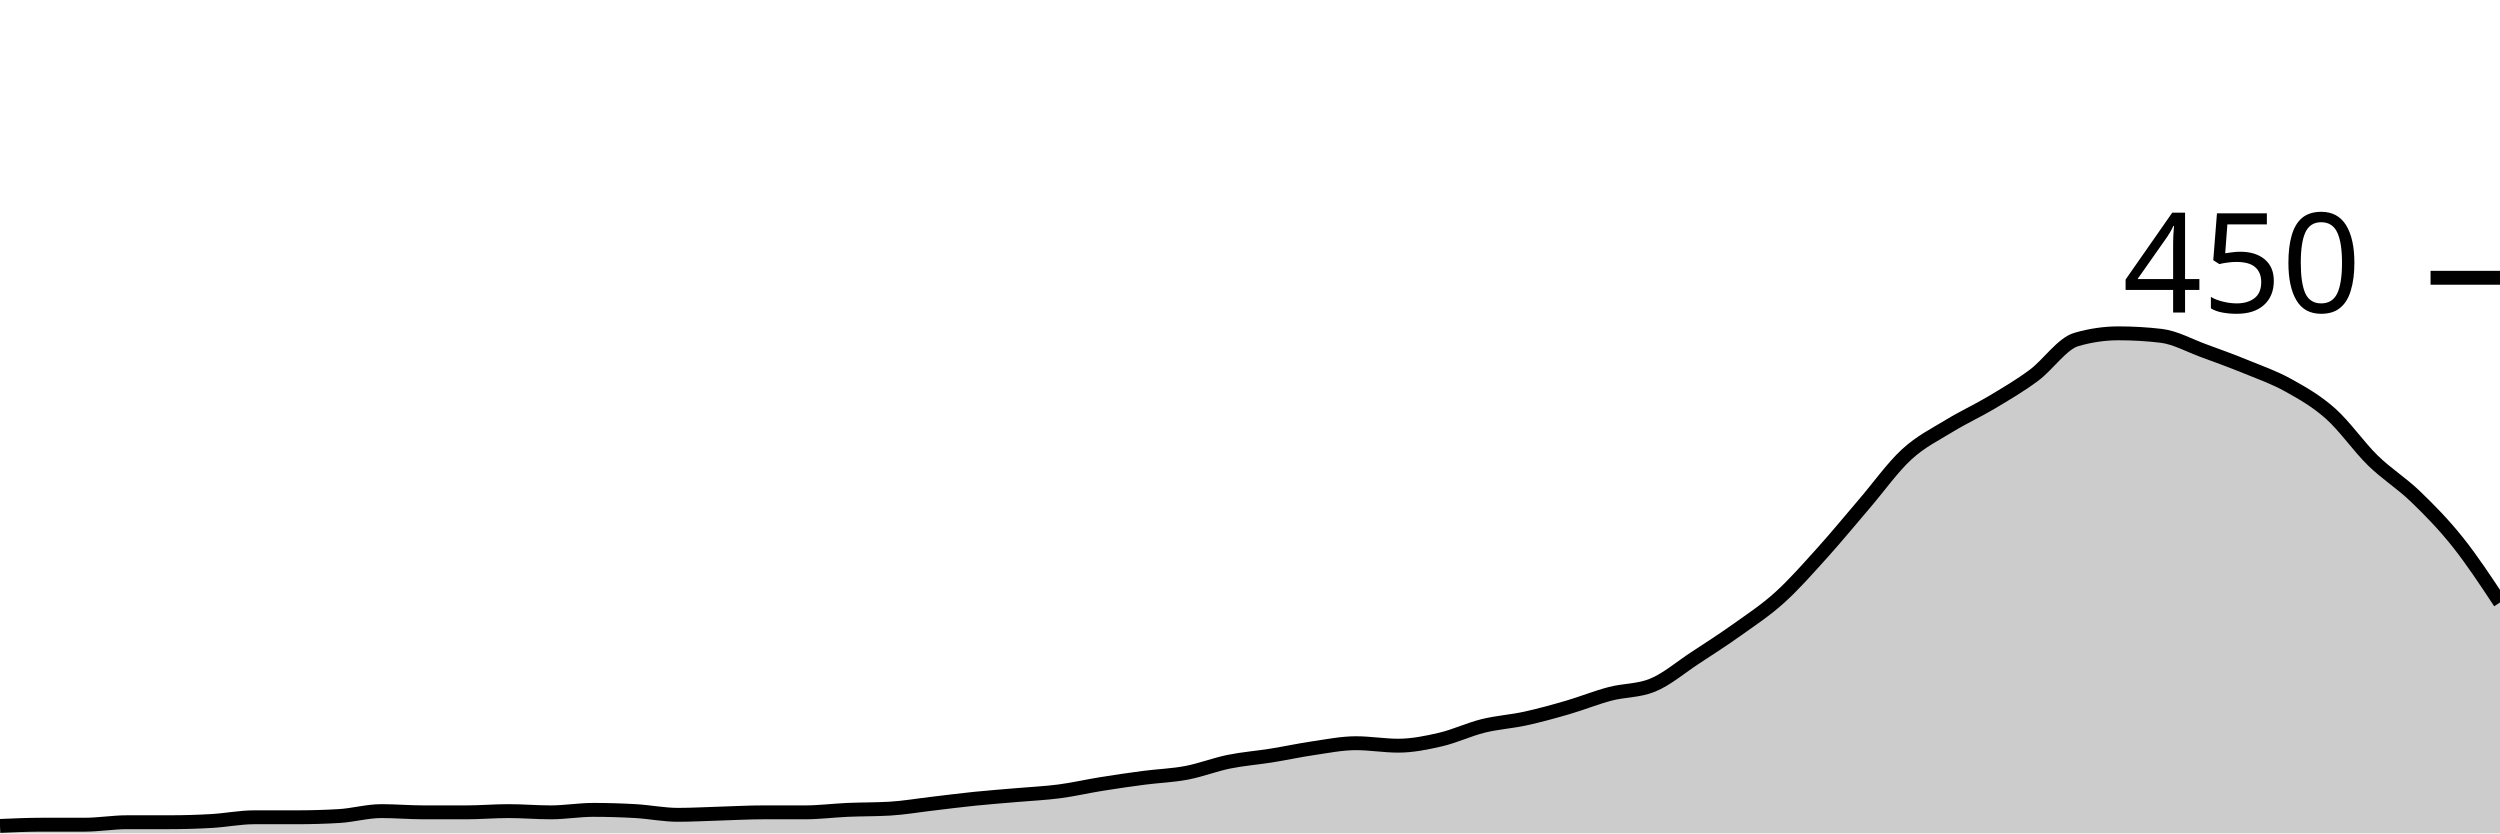
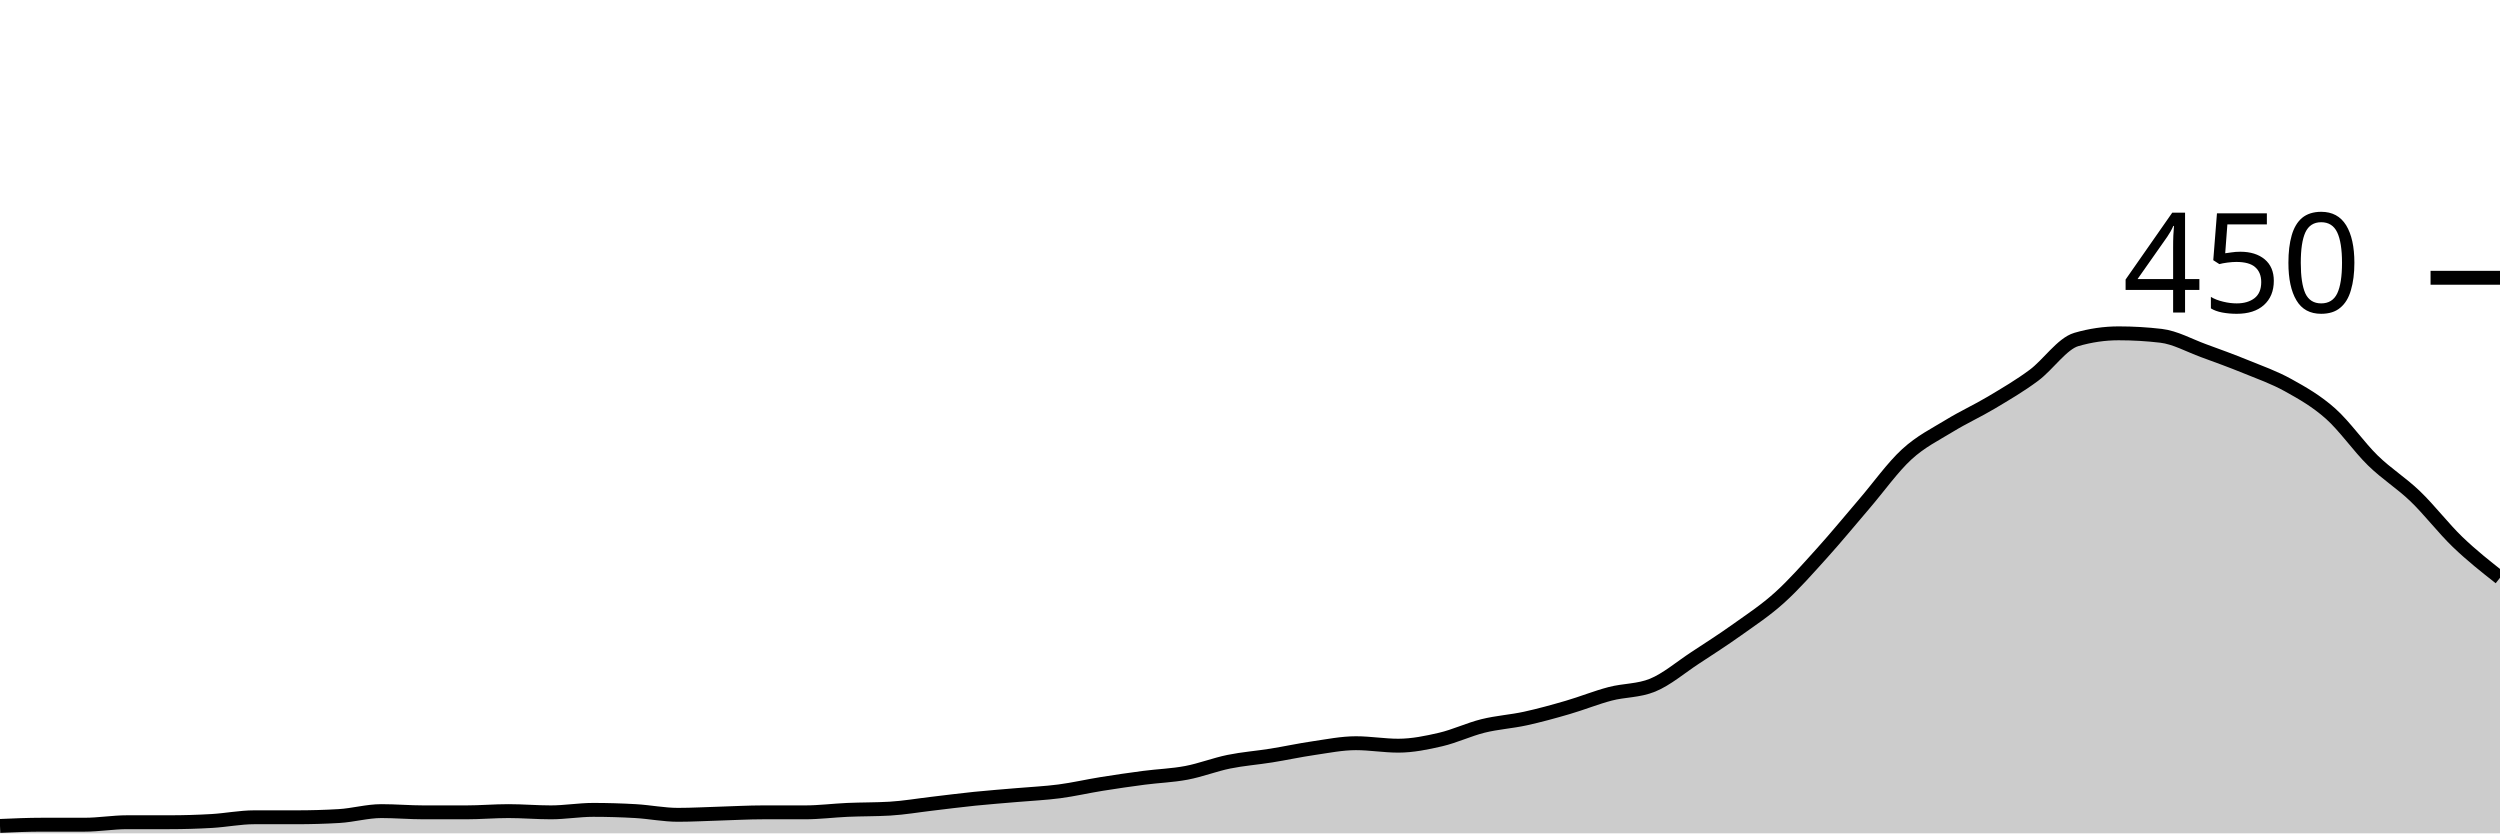
<svg xmlns="http://www.w3.org/2000/svg" viewBox="0 0 180 60">
  <g transform="translate(0,20)">
-     <path class="area" fill="rgba(0, 0, 0, 0.2)" d="M0,39.467C1.017,39.422,2.034,39.378,3.051,39.378C4.068,39.378,5.085,39.378,6.102,39.378C7.119,39.378,8.136,39.2,9.153,39.2C10.169,39.2,11.186,39.2,12.203,39.2C13.22,39.2,14.237,39.17,15.254,39.111C16.271,39.052,17.288,38.844,18.305,38.844C19.322,38.844,20.339,38.844,21.356,38.844C22.373,38.844,23.39,38.815,24.407,38.756C25.424,38.696,26.441,38.4,27.458,38.4C28.475,38.4,29.492,38.489,30.508,38.489C31.525,38.489,32.542,38.489,33.559,38.489C34.576,38.489,35.593,38.4,36.61,38.4C37.627,38.4,38.644,38.489,39.661,38.489C40.678,38.489,41.695,38.311,42.712,38.311C43.729,38.311,44.746,38.341,45.763,38.4C46.78,38.459,47.797,38.667,48.814,38.667C49.831,38.667,50.847,38.607,51.864,38.578C52.881,38.548,53.898,38.489,54.915,38.489C55.932,38.489,56.949,38.489,57.966,38.489C58.983,38.489,60,38.356,61.017,38.311C62.034,38.267,63.051,38.281,64.068,38.222C65.085,38.163,66.102,37.985,67.119,37.867C68.136,37.748,69.153,37.615,70.169,37.511C71.186,37.407,72.203,37.333,73.22,37.244C74.237,37.156,75.254,37.111,76.271,36.978C77.288,36.844,78.305,36.607,79.322,36.444C80.339,36.281,81.356,36.133,82.373,36C83.39,35.867,84.407,35.837,85.424,35.644C86.441,35.452,87.458,35.052,88.475,34.844C89.492,34.637,90.508,34.563,91.525,34.4C92.542,34.237,93.559,34.015,94.576,33.867C95.593,33.719,96.61,33.511,97.627,33.511C98.644,33.511,99.661,33.689,100.678,33.689C101.695,33.689,102.712,33.481,103.729,33.244C104.746,33.007,105.763,32.519,106.78,32.267C107.797,32.015,108.814,31.956,109.831,31.733C110.847,31.511,111.864,31.23,112.881,30.933C113.898,30.637,114.915,30.222,115.932,29.956C116.949,29.689,117.966,29.748,118.983,29.333C120,28.919,121.017,28.044,122.034,27.378C123.051,26.711,124.068,26.059,125.085,25.333C126.102,24.607,127.119,23.941,128.136,23.022C129.153,22.104,130.169,20.948,131.186,19.822C132.203,18.696,133.22,17.452,134.237,16.267C135.254,15.081,136.271,13.644,137.288,12.711C138.305,11.778,139.322,11.289,140.339,10.667C141.356,10.044,142.373,9.585,143.39,8.978C144.407,8.37,145.424,7.778,146.441,7.022C147.458,6.267,148.475,4.741,149.492,4.444C150.508,4.148,151.525,4,152.542,4C153.559,4,154.576,4.059,155.593,4.178C156.61,4.296,157.627,4.874,158.644,5.244C159.661,5.615,160.678,5.985,161.695,6.4C162.712,6.815,163.729,7.17,164.746,7.733C165.763,8.296,166.78,8.874,167.797,9.778C168.814,10.681,169.831,12.163,170.847,13.156C171.864,14.148,172.881,14.756,173.898,15.733C174.915,16.711,175.932,17.748,176.949,19.022C177.966,20.296,178.983,21.837,180,23.378L180,40C178.983,40,177.966,40,176.949,40C175.932,40,174.915,40,173.898,40C172.881,40,171.864,40,170.847,40C169.831,40,168.814,40,167.797,40C166.78,40,165.763,40,164.746,40C163.729,40,162.712,40,161.695,40C160.678,40,159.661,40,158.644,40C157.627,40,156.61,40,155.593,40C154.576,40,153.559,40,152.542,40C151.525,40,150.508,40,149.492,40C148.475,40,147.458,40,146.441,40C145.424,40,144.407,40,143.39,40C142.373,40,141.356,40,140.339,40C139.322,40,138.305,40,137.288,40C136.271,40,135.254,40,134.237,40C133.22,40,132.203,40,131.186,40C130.169,40,129.153,40,128.136,40C127.119,40,126.102,40,125.085,40C124.068,40,123.051,40,122.034,40C121.017,40,120,40,118.983,40C117.966,40,116.949,40,115.932,40C114.915,40,113.898,40,112.881,40C111.864,40,110.847,40,109.831,40C108.814,40,107.797,40,106.78,40C105.763,40,104.746,40,103.729,40C102.712,40,101.695,40,100.678,40C99.661,40,98.644,40,97.627,40C96.61,40,95.593,40,94.576,40C93.559,40,92.542,40,91.525,40C90.508,40,89.492,40,88.475,40C87.458,40,86.441,40,85.424,40C84.407,40,83.39,40,82.373,40C81.356,40,80.339,40,79.322,40C78.305,40,77.288,40,76.271,40C75.254,40,74.237,40,73.22,40C72.203,40,71.186,40,70.169,40C69.153,40,68.136,40,67.119,40C66.102,40,65.085,40,64.068,40C63.051,40,62.034,40,61.017,40C60,40,58.983,40,57.966,40C56.949,40,55.932,40,54.915,40C53.898,40,52.881,40,51.864,40C50.847,40,49.831,40,48.814,40C47.797,40,46.78,40,45.763,40C44.746,40,43.729,40,42.712,40C41.695,40,40.678,40,39.661,40C38.644,40,37.627,40,36.61,40C35.593,40,34.576,40,33.559,40C32.542,40,31.525,40,30.508,40C29.492,40,28.475,40,27.458,40C26.441,40,25.424,40,24.407,40C23.39,40,22.373,40,21.356,40C20.339,40,19.322,40,18.305,40C17.288,40,16.271,40,15.254,40C14.237,40,13.22,40,12.203,40C11.186,40,10.169,40,9.153,40C8.136,40,7.119,40,6.102,40C5.085,40,4.068,40,3.051,40C2.034,40,1.017,40,0,40Z" />
-     <path class="line" stroke="black" fill="none" d="M0,39.467C1.017,39.422,2.034,39.378,3.051,39.378C4.068,39.378,5.085,39.378,6.102,39.378C7.119,39.378,8.136,39.2,9.153,39.2C10.169,39.2,11.186,39.2,12.203,39.2C13.22,39.2,14.237,39.17,15.254,39.111C16.271,39.052,17.288,38.844,18.305,38.844C19.322,38.844,20.339,38.844,21.356,38.844C22.373,38.844,23.39,38.815,24.407,38.756C25.424,38.696,26.441,38.4,27.458,38.4C28.475,38.4,29.492,38.489,30.508,38.489C31.525,38.489,32.542,38.489,33.559,38.489C34.576,38.489,35.593,38.4,36.61,38.4C37.627,38.4,38.644,38.489,39.661,38.489C40.678,38.489,41.695,38.311,42.712,38.311C43.729,38.311,44.746,38.341,45.763,38.4C46.78,38.459,47.797,38.667,48.814,38.667C49.831,38.667,50.847,38.607,51.864,38.578C52.881,38.548,53.898,38.489,54.915,38.489C55.932,38.489,56.949,38.489,57.966,38.489C58.983,38.489,60,38.356,61.017,38.311C62.034,38.267,63.051,38.281,64.068,38.222C65.085,38.163,66.102,37.985,67.119,37.867C68.136,37.748,69.153,37.615,70.169,37.511C71.186,37.407,72.203,37.333,73.22,37.244C74.237,37.156,75.254,37.111,76.271,36.978C77.288,36.844,78.305,36.607,79.322,36.444C80.339,36.281,81.356,36.133,82.373,36C83.39,35.867,84.407,35.837,85.424,35.644C86.441,35.452,87.458,35.052,88.475,34.844C89.492,34.637,90.508,34.563,91.525,34.4C92.542,34.237,93.559,34.015,94.576,33.867C95.593,33.719,96.61,33.511,97.627,33.511C98.644,33.511,99.661,33.689,100.678,33.689C101.695,33.689,102.712,33.481,103.729,33.244C104.746,33.007,105.763,32.519,106.78,32.267C107.797,32.015,108.814,31.956,109.831,31.733C110.847,31.511,111.864,31.23,112.881,30.933C113.898,30.637,114.915,30.222,115.932,29.956C116.949,29.689,117.966,29.748,118.983,29.333C120,28.919,121.017,28.044,122.034,27.378C123.051,26.711,124.068,26.059,125.085,25.333C126.102,24.607,127.119,23.941,128.136,23.022C129.153,22.104,130.169,20.948,131.186,19.822C132.203,18.696,133.22,17.452,134.237,16.267C135.254,15.081,136.271,13.644,137.288,12.711C138.305,11.778,139.322,11.289,140.339,10.667C141.356,10.044,142.373,9.585,143.39,8.978C144.407,8.37,145.424,7.778,146.441,7.022C147.458,6.267,148.475,4.741,149.492,4.444C150.508,4.148,151.525,4,152.542,4C153.559,4,154.576,4.059,155.593,4.178C156.61,4.296,157.627,4.874,158.644,5.244C159.661,5.615,160.678,5.985,161.695,6.4C162.712,6.815,163.729,7.17,164.746,7.733C165.763,8.296,166.78,8.874,167.797,9.778C168.814,10.681,169.831,12.163,170.847,13.156C171.864,14.148,172.881,14.756,173.898,15.733C174.915,16.711,175.932,17.748,176.949,19.022C177.966,20.296,178.983,21.837,180,23.378" />
+     <path class="area" fill="rgba(0, 0, 0, 0.2)" d="M0,39.467C1.017,39.422,2.034,39.378,3.051,39.378C4.068,39.378,5.085,39.378,6.102,39.378C7.119,39.378,8.136,39.2,9.153,39.2C10.169,39.2,11.186,39.2,12.203,39.2C13.22,39.2,14.237,39.17,15.254,39.111C16.271,39.052,17.288,38.844,18.305,38.844C19.322,38.844,20.339,38.844,21.356,38.844C22.373,38.844,23.39,38.815,24.407,38.756C25.424,38.696,26.441,38.4,27.458,38.4C28.475,38.4,29.492,38.489,30.508,38.489C31.525,38.489,32.542,38.489,33.559,38.489C34.576,38.489,35.593,38.4,36.61,38.4C37.627,38.4,38.644,38.489,39.661,38.489C40.678,38.489,41.695,38.311,42.712,38.311C43.729,38.311,44.746,38.341,45.763,38.4C46.78,38.459,47.797,38.667,48.814,38.667C49.831,38.667,50.847,38.607,51.864,38.578C52.881,38.548,53.898,38.489,54.915,38.489C55.932,38.489,56.949,38.489,57.966,38.489C58.983,38.489,60,38.356,61.017,38.311C62.034,38.267,63.051,38.281,64.068,38.222C65.085,38.163,66.102,37.985,67.119,37.867C68.136,37.748,69.153,37.615,70.169,37.511C71.186,37.407,72.203,37.333,73.22,37.244C74.237,37.156,75.254,37.111,76.271,36.978C77.288,36.844,78.305,36.607,79.322,36.444C80.339,36.281,81.356,36.133,82.373,36C83.39,35.867,84.407,35.837,85.424,35.644C86.441,35.452,87.458,35.052,88.475,34.844C89.492,34.637,90.508,34.563,91.525,34.4C92.542,34.237,93.559,34.015,94.576,33.867C95.593,33.719,96.61,33.511,97.627,33.511C98.644,33.511,99.661,33.689,100.678,33.689C101.695,33.689,102.712,33.481,103.729,33.244C104.746,33.007,105.763,32.519,106.78,32.267C107.797,32.015,108.814,31.956,109.831,31.733C110.847,31.511,111.864,31.23,112.881,30.933C113.898,30.637,114.915,30.222,115.932,29.956C116.949,29.689,117.966,29.748,118.983,29.333C120,28.919,121.017,28.044,122.034,27.378C123.051,26.711,124.068,26.059,125.085,25.333C126.102,24.607,127.119,23.941,128.136,23.022C129.153,22.104,130.169,20.948,131.186,19.822C132.203,18.696,133.22,17.452,134.237,16.267C135.254,15.081,136.271,13.644,137.288,12.711C138.305,11.778,139.322,11.289,140.339,10.667C141.356,10.044,142.373,9.585,143.39,8.978C144.407,8.37,145.424,7.778,146.441,7.022C147.458,6.267,148.475,4.741,149.492,4.444C150.508,4.148,151.525,4,152.542,4C153.559,4,154.576,4.059,155.593,4.178C156.61,4.296,157.627,4.874,158.644,5.244C159.661,5.615,160.678,5.985,161.695,6.4C162.712,6.815,163.729,7.17,164.746,7.733C165.763,8.296,166.78,8.874,167.797,9.778C168.814,10.681,169.831,12.163,170.847,13.156C171.864,14.148,172.881,14.756,173.898,15.733C174.915,16.711,175.932,18.044,176.949,19.022C177.966,20,178.983,20.8,180,21.6L180,40C178.983,40,177.966,40,176.949,40C175.932,40,174.915,40,173.898,40C172.881,40,171.864,40,170.847,40C169.831,40,168.814,40,167.797,40C166.78,40,165.763,40,164.746,40C163.729,40,162.712,40,161.695,40C160.678,40,159.661,40,158.644,40C157.627,40,156.61,40,155.593,40C154.576,40,153.559,40,152.542,40C151.525,40,150.508,40,149.492,40C148.475,40,147.458,40,146.441,40C145.424,40,144.407,40,143.39,40C142.373,40,141.356,40,140.339,40C139.322,40,138.305,40,137.288,40C136.271,40,135.254,40,134.237,40C133.22,40,132.203,40,131.186,40C130.169,40,129.153,40,128.136,40C127.119,40,126.102,40,125.085,40C124.068,40,123.051,40,122.034,40C121.017,40,120,40,118.983,40C117.966,40,116.949,40,115.932,40C114.915,40,113.898,40,112.881,40C111.864,40,110.847,40,109.831,40C108.814,40,107.797,40,106.78,40C105.763,40,104.746,40,103.729,40C102.712,40,101.695,40,100.678,40C99.661,40,98.644,40,97.627,40C96.61,40,95.593,40,94.576,40C93.559,40,92.542,40,91.525,40C90.508,40,89.492,40,88.475,40C87.458,40,86.441,40,85.424,40C84.407,40,83.39,40,82.373,40C81.356,40,80.339,40,79.322,40C78.305,40,77.288,40,76.271,40C75.254,40,74.237,40,73.22,40C72.203,40,71.186,40,70.169,40C69.153,40,68.136,40,67.119,40C66.102,40,65.085,40,64.068,40C63.051,40,62.034,40,61.017,40C60,40,58.983,40,57.966,40C56.949,40,55.932,40,54.915,40C53.898,40,52.881,40,51.864,40C50.847,40,49.831,40,48.814,40C47.797,40,46.78,40,45.763,40C44.746,40,43.729,40,42.712,40C41.695,40,40.678,40,39.661,40C38.644,40,37.627,40,36.61,40C35.593,40,34.576,40,33.559,40C32.542,40,31.525,40,30.508,40C29.492,40,28.475,40,27.458,40C26.441,40,25.424,40,24.407,40C23.39,40,22.373,40,21.356,40C20.339,40,19.322,40,18.305,40C17.288,40,16.271,40,15.254,40C14.237,40,13.22,40,12.203,40C11.186,40,10.169,40,9.153,40C8.136,40,7.119,40,6.102,40C5.085,40,4.068,40,3.051,40C2.034,40,1.017,40,0,40Z" />
+     <path class="line" stroke="black" fill="none" d="M0,39.467C1.017,39.422,2.034,39.378,3.051,39.378C4.068,39.378,5.085,39.378,6.102,39.378C7.119,39.378,8.136,39.2,9.153,39.2C10.169,39.2,11.186,39.2,12.203,39.2C13.22,39.2,14.237,39.17,15.254,39.111C16.271,39.052,17.288,38.844,18.305,38.844C19.322,38.844,20.339,38.844,21.356,38.844C22.373,38.844,23.39,38.815,24.407,38.756C25.424,38.696,26.441,38.4,27.458,38.4C28.475,38.4,29.492,38.489,30.508,38.489C31.525,38.489,32.542,38.489,33.559,38.489C34.576,38.489,35.593,38.4,36.61,38.4C37.627,38.4,38.644,38.489,39.661,38.489C40.678,38.489,41.695,38.311,42.712,38.311C43.729,38.311,44.746,38.341,45.763,38.4C46.78,38.459,47.797,38.667,48.814,38.667C49.831,38.667,50.847,38.607,51.864,38.578C52.881,38.548,53.898,38.489,54.915,38.489C55.932,38.489,56.949,38.489,57.966,38.489C58.983,38.489,60,38.356,61.017,38.311C62.034,38.267,63.051,38.281,64.068,38.222C65.085,38.163,66.102,37.985,67.119,37.867C68.136,37.748,69.153,37.615,70.169,37.511C71.186,37.407,72.203,37.333,73.22,37.244C74.237,37.156,75.254,37.111,76.271,36.978C77.288,36.844,78.305,36.607,79.322,36.444C80.339,36.281,81.356,36.133,82.373,36C83.39,35.867,84.407,35.837,85.424,35.644C86.441,35.452,87.458,35.052,88.475,34.844C89.492,34.637,90.508,34.563,91.525,34.4C92.542,34.237,93.559,34.015,94.576,33.867C95.593,33.719,96.61,33.511,97.627,33.511C98.644,33.511,99.661,33.689,100.678,33.689C101.695,33.689,102.712,33.481,103.729,33.244C104.746,33.007,105.763,32.519,106.78,32.267C107.797,32.015,108.814,31.956,109.831,31.733C110.847,31.511,111.864,31.23,112.881,30.933C113.898,30.637,114.915,30.222,115.932,29.956C116.949,29.689,117.966,29.748,118.983,29.333C120,28.919,121.017,28.044,122.034,27.378C123.051,26.711,124.068,26.059,125.085,25.333C126.102,24.607,127.119,23.941,128.136,23.022C129.153,22.104,130.169,20.948,131.186,19.822C132.203,18.696,133.22,17.452,134.237,16.267C135.254,15.081,136.271,13.644,137.288,12.711C138.305,11.778,139.322,11.289,140.339,10.667C141.356,10.044,142.373,9.585,143.39,8.978C144.407,8.37,145.424,7.778,146.441,7.022C147.458,6.267,148.475,4.741,149.492,4.444C150.508,4.148,151.525,4,152.542,4C153.559,4,154.576,4.059,155.593,4.178C156.61,4.296,157.627,4.874,158.644,5.244C159.661,5.615,160.678,5.985,161.695,6.4C162.712,6.815,163.729,7.17,164.746,7.733C165.763,8.296,166.78,8.874,167.797,9.778C168.814,10.681,169.831,12.163,170.847,13.156C171.864,14.148,172.881,14.756,173.898,15.733C174.915,16.711,175.932,18.044,176.949,19.022C177.966,20,178.983,20.8,180,21.6" />
    <path class="axis-ceiling" stroke-width="1" stroke="black" fill="none" d="M175,0L180,0" />
    <text class="axis-ceiling-label" font-family="sans-serif" text-anchor="end" font-size="10px" x="170" y="2.5">450</text>
  </g>
</svg>
